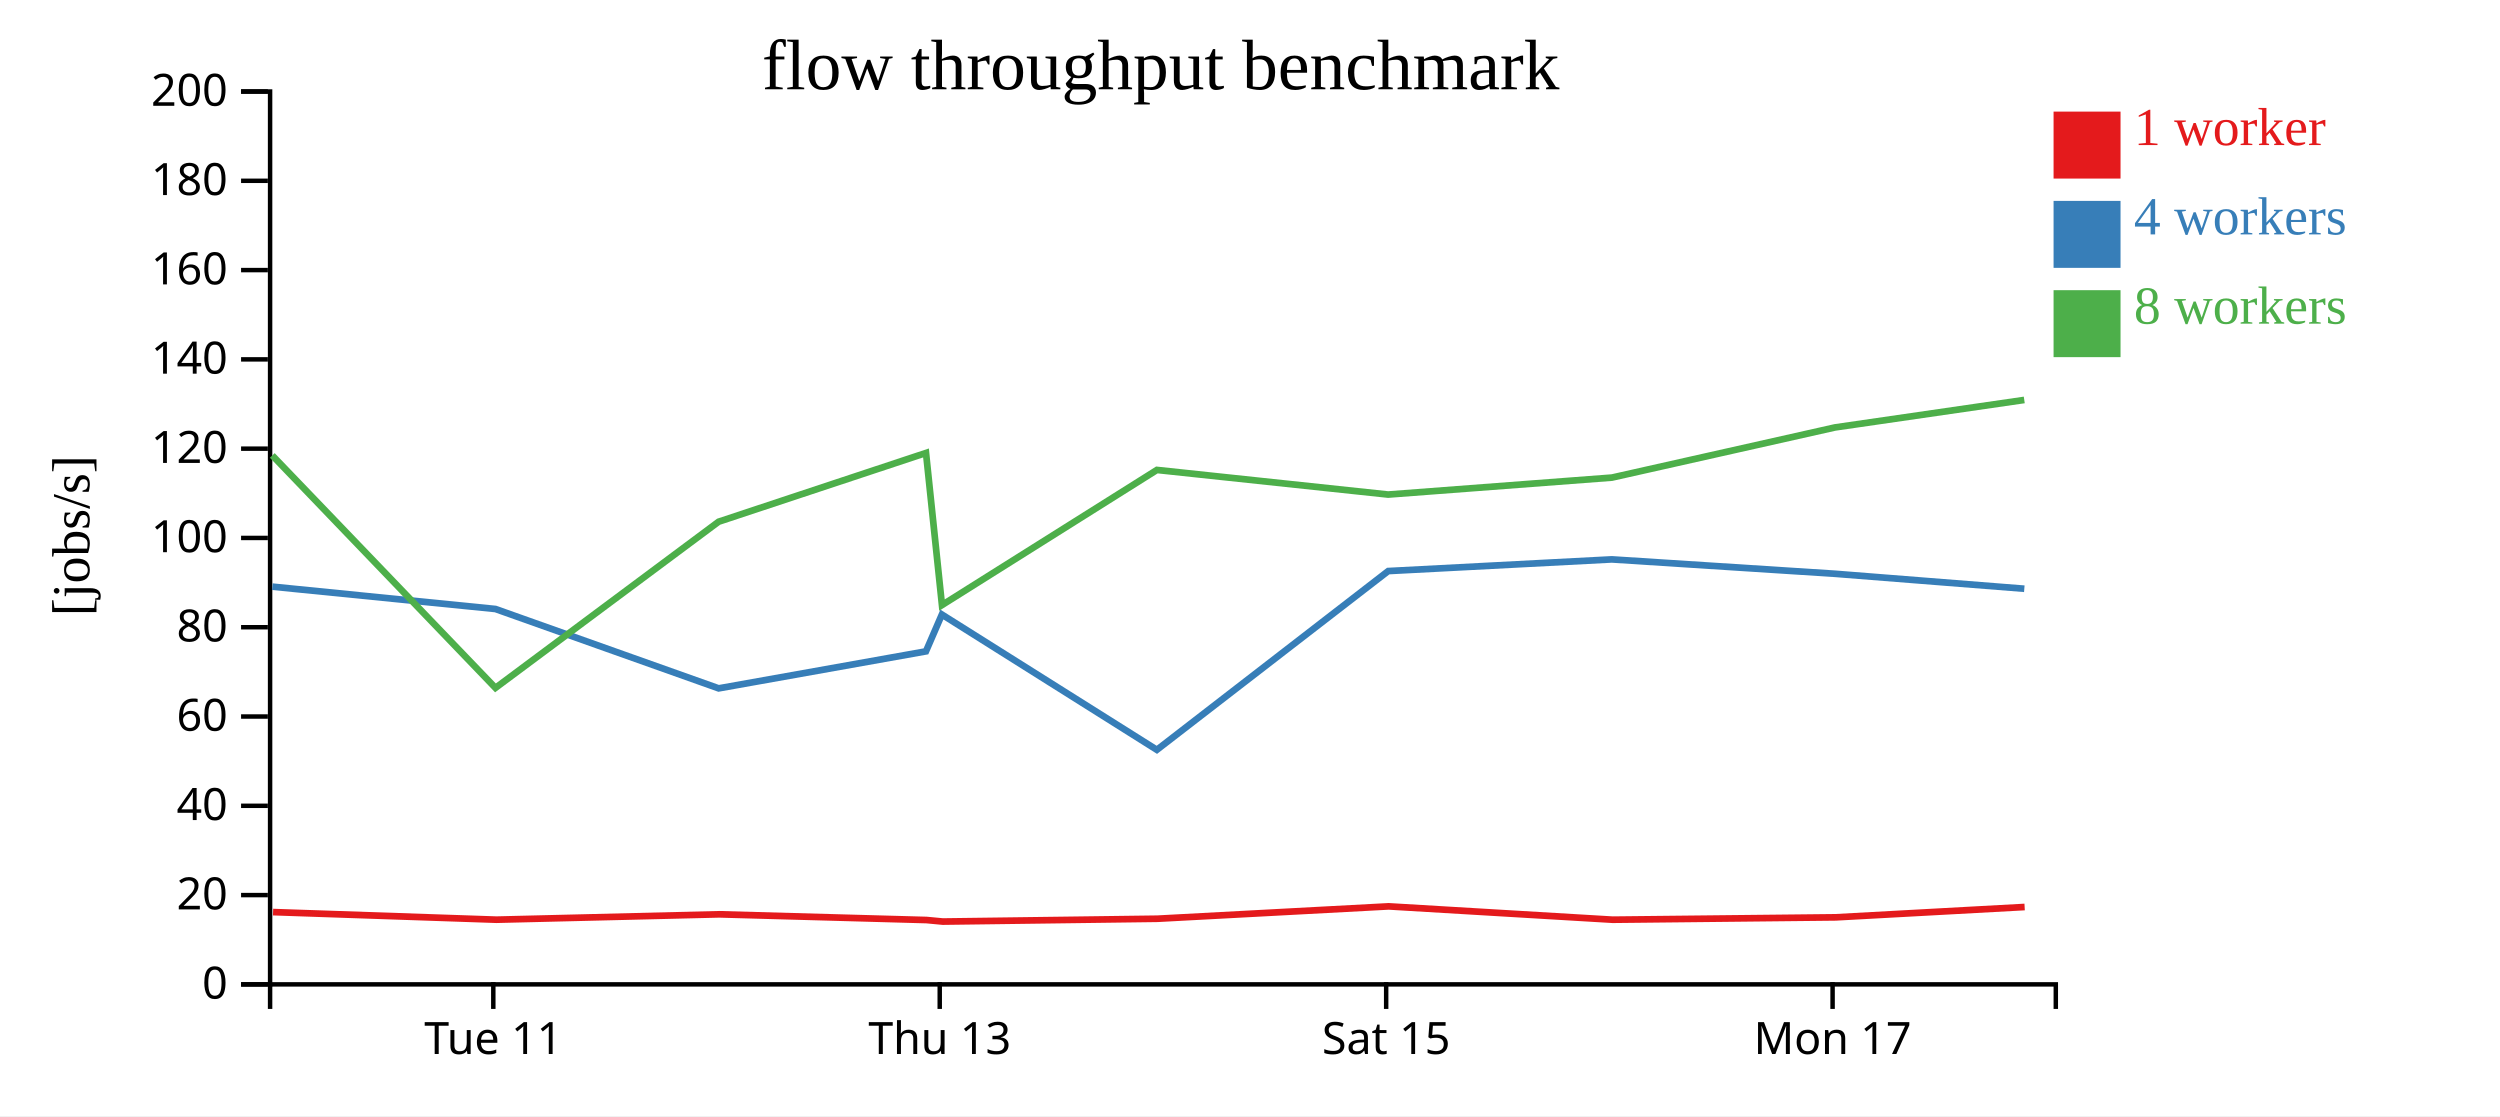
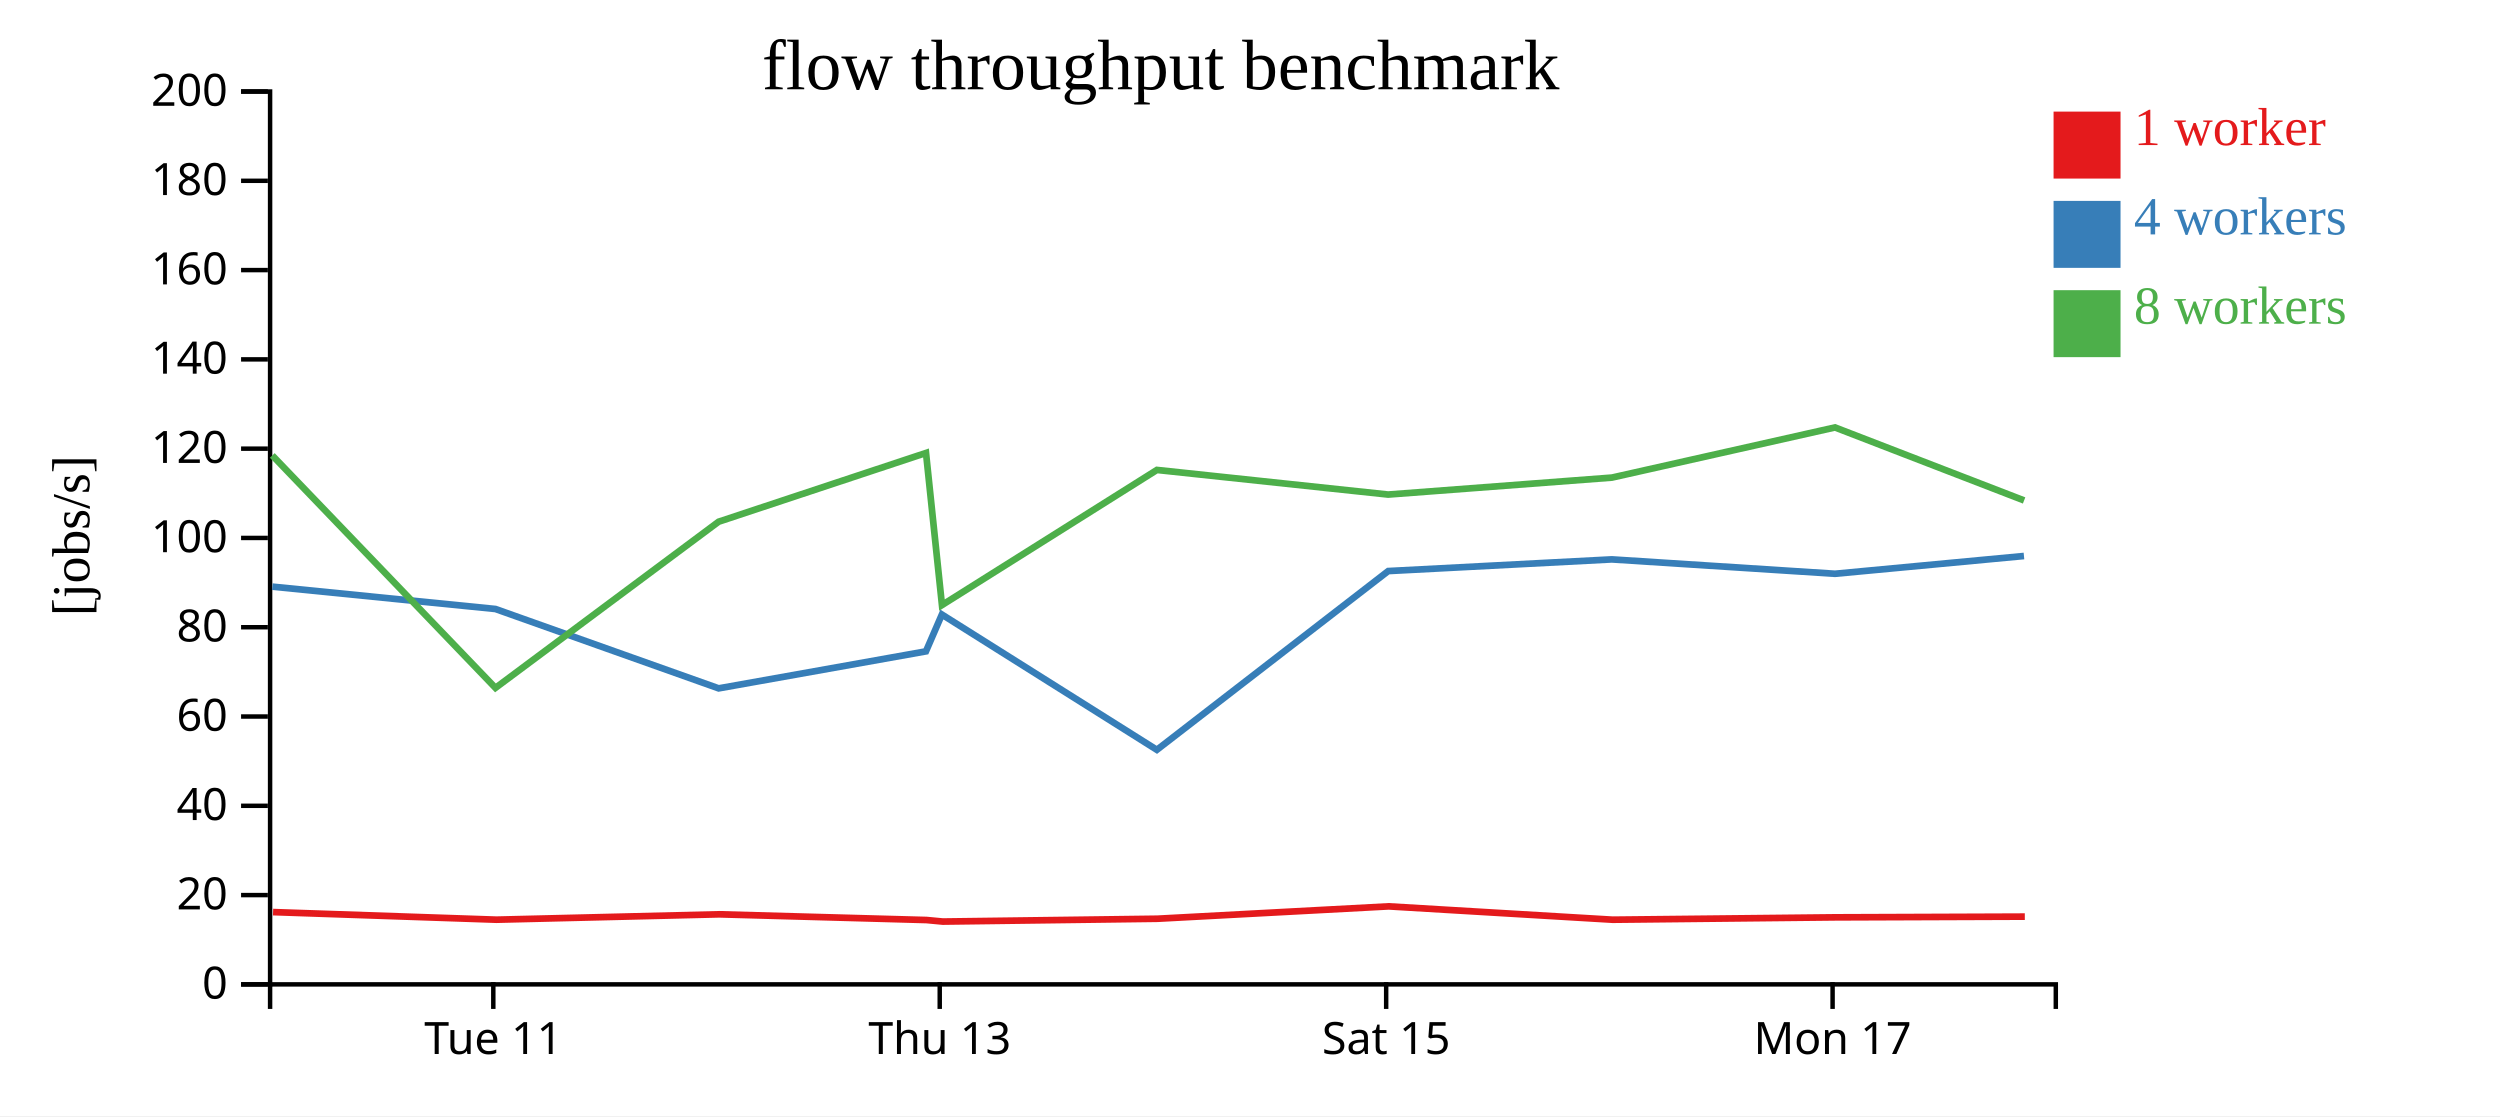
<svg xmlns="http://www.w3.org/2000/svg" width="560" height="250">
  <rect width="100%" height="100%" fill="white" />
  <g transform="translate(60,20)">
    <g transform="translate(0,200)" fill="none" font-size="10" font-family="sans-serif" text-anchor="middle">
      <path class="domain" stroke="currentColor" d="M0.5,6V0.5H400.5V6" />
      <g class="tick" opacity="1" transform="translate(50.5,0)">
        <line stroke="currentColor" y2="6" />
        <text fill="currentColor" y="9" dy="0.71em">Tue 11</text>
      </g>
      <g class="tick" opacity="1" transform="translate(150.5,0)">
        <line stroke="currentColor" y2="6" />
        <text fill="currentColor" y="9" dy="0.71em">Thu 13</text>
      </g>
      <g class="tick" opacity="1" transform="translate(250.5,0)">
        <line stroke="currentColor" y2="6" />
        <text fill="currentColor" y="9" dy="0.71em">Sat 15</text>
      </g>
      <g class="tick" opacity="1" transform="translate(350.5,0)">
        <line stroke="currentColor" y2="6" />
        <text fill="currentColor" y="9" dy="0.71em">Mon 17</text>
      </g>
    </g>
    <g fill="none" font-size="10" font-family="sans-serif" text-anchor="end">
      <path class="domain" stroke="currentColor" d="M-6,200.5H0.5V0.5H-6" />
      <g class="tick" opacity="1" transform="translate(0,200.5)">
        <line stroke="currentColor" x2="-6" />
        <text fill="currentColor" x="-9" dy="0.32em">0</text>
      </g>
      <g class="tick" opacity="1" transform="translate(0,180.5)">
        <line stroke="currentColor" x2="-6" />
        <text fill="currentColor" x="-9" dy="0.32em">20</text>
      </g>
      <g class="tick" opacity="1" transform="translate(0,160.5)">
        <line stroke="currentColor" x2="-6" />
        <text fill="currentColor" x="-9" dy="0.32em">40</text>
      </g>
      <g class="tick" opacity="1" transform="translate(0,140.5)">
        <line stroke="currentColor" x2="-6" />
        <text fill="currentColor" x="-9" dy="0.32em">60</text>
      </g>
      <g class="tick" opacity="1" transform="translate(0,120.5)">
        <line stroke="currentColor" x2="-6" />
        <text fill="currentColor" x="-9" dy="0.32em">80</text>
      </g>
      <g class="tick" opacity="1" transform="translate(0,100.5)">
        <line stroke="currentColor" x2="-6" />
        <text fill="currentColor" x="-9" dy="0.32em">100</text>
      </g>
      <g class="tick" opacity="1" transform="translate(0,80.5)">
        <line stroke="currentColor" x2="-6" />
        <text fill="currentColor" x="-9" dy="0.32em">120</text>
      </g>
      <g class="tick" opacity="1" transform="translate(0,60.5)">
        <line stroke="currentColor" x2="-6" />
        <text fill="currentColor" x="-9" dy="0.32em">140</text>
      </g>
      <g class="tick" opacity="1" transform="translate(0,40.5)">
        <line stroke="currentColor" x2="-6" />
        <text fill="currentColor" x="-9" dy="0.32em">160</text>
      </g>
      <g class="tick" opacity="1" transform="translate(0,20.5)">
        <line stroke="currentColor" x2="-6" />
        <text fill="currentColor" x="-9" dy="0.32em">180</text>
      </g>
      <g class="tick" opacity="1" transform="translate(0,0.5)">
        <line stroke="currentColor" x2="-6" />
        <text fill="currentColor" x="-9" dy="0.32em">200</text>
      </g>
    </g>
    <text text-anchor="middle" style="font-size: 12px" transform="rotate(-90)" y="-40" x="-100">[jobs/s]</text>
    <text text-anchor="middle" style="font-size: 16px" y="0" x="200">flow throughput benchmark</text>
-     <path class="line" fill="none" stroke="#e41a1c" stroke-width="1.5" d="M1.166,184.309L51.204,186.011L101.098,184.805L147.549,186.086L151.199,186.432L199.254,185.798L251.067,183.026L301.251,186.017L351.166,185.485L393.519,183.167" />
-     <path class="line" fill="none" stroke="#377eb8" stroke-width="1.5" d="M1.013,111.41L50.987,116.416L100.98,134.193L147.41,125.904L150.983,117.655L199.136,147.96L250.963,107.919L301.042,105.303L351.034,108.525L393.446,111.879" />
-     <path class="line" fill="none" stroke="#4daf4a" stroke-width="1.5" d="M0.993,82.02L50.981,134.089L100.971,96.865L147.425,81.46L150.999,115.541L199.15,85.268L250.943,90.782L301.073,86.98L351.032,75.746L393.436,69.588" />
+     <path class="line" fill="none" stroke="#e41a1c" stroke-width="1.5" d="M1.166,184.309L51.204,186.011L101.098,184.805L147.549,186.086L151.199,186.432L199.254,185.798L251.067,183.026L301.251,186.017L351.166,185.485L393.559,185.325" />
+     <path class="line" fill="none" stroke="#377eb8" stroke-width="1.5" d="M1.013,111.41L50.987,116.416L100.98,134.193L147.41,125.904L150.983,117.655L199.136,147.96L250.963,107.919L301.042,105.303L351.034,108.525L393.368,104.544" />
+     <path class="line" fill="none" stroke="#4daf4a" stroke-width="1.5" d="M0.993,82.02L50.981,134.089L100.971,96.865L147.425,81.46L150.999,115.541L199.15,85.268L250.943,90.782L301.073,86.98L351.032,75.746L393.399,92.102" />
    <rect class="dot" x="400" y="5" width="15" height="15" style="fill: #e41a1c;" />
    <rect class="dot" x="400" y="25" width="15" height="15" style="fill: #377eb8;" />
    <rect class="dot" x="400" y="45" width="15" height="15" style="fill: #4daf4a;" />
    <text class="label" x="418" y="12.5" style="fill: #e41a1c; alignment-baseline: middle;" text-anchor="left">1 worker</text>
    <text class="label" x="418" y="32.5" style="fill: #377eb8; alignment-baseline: middle;" text-anchor="left">4 workers</text>
    <text class="label" x="418" y="52.5" style="fill: #4daf4a; alignment-baseline: middle;" text-anchor="left">8 workers</text>
  </g>
</svg>
